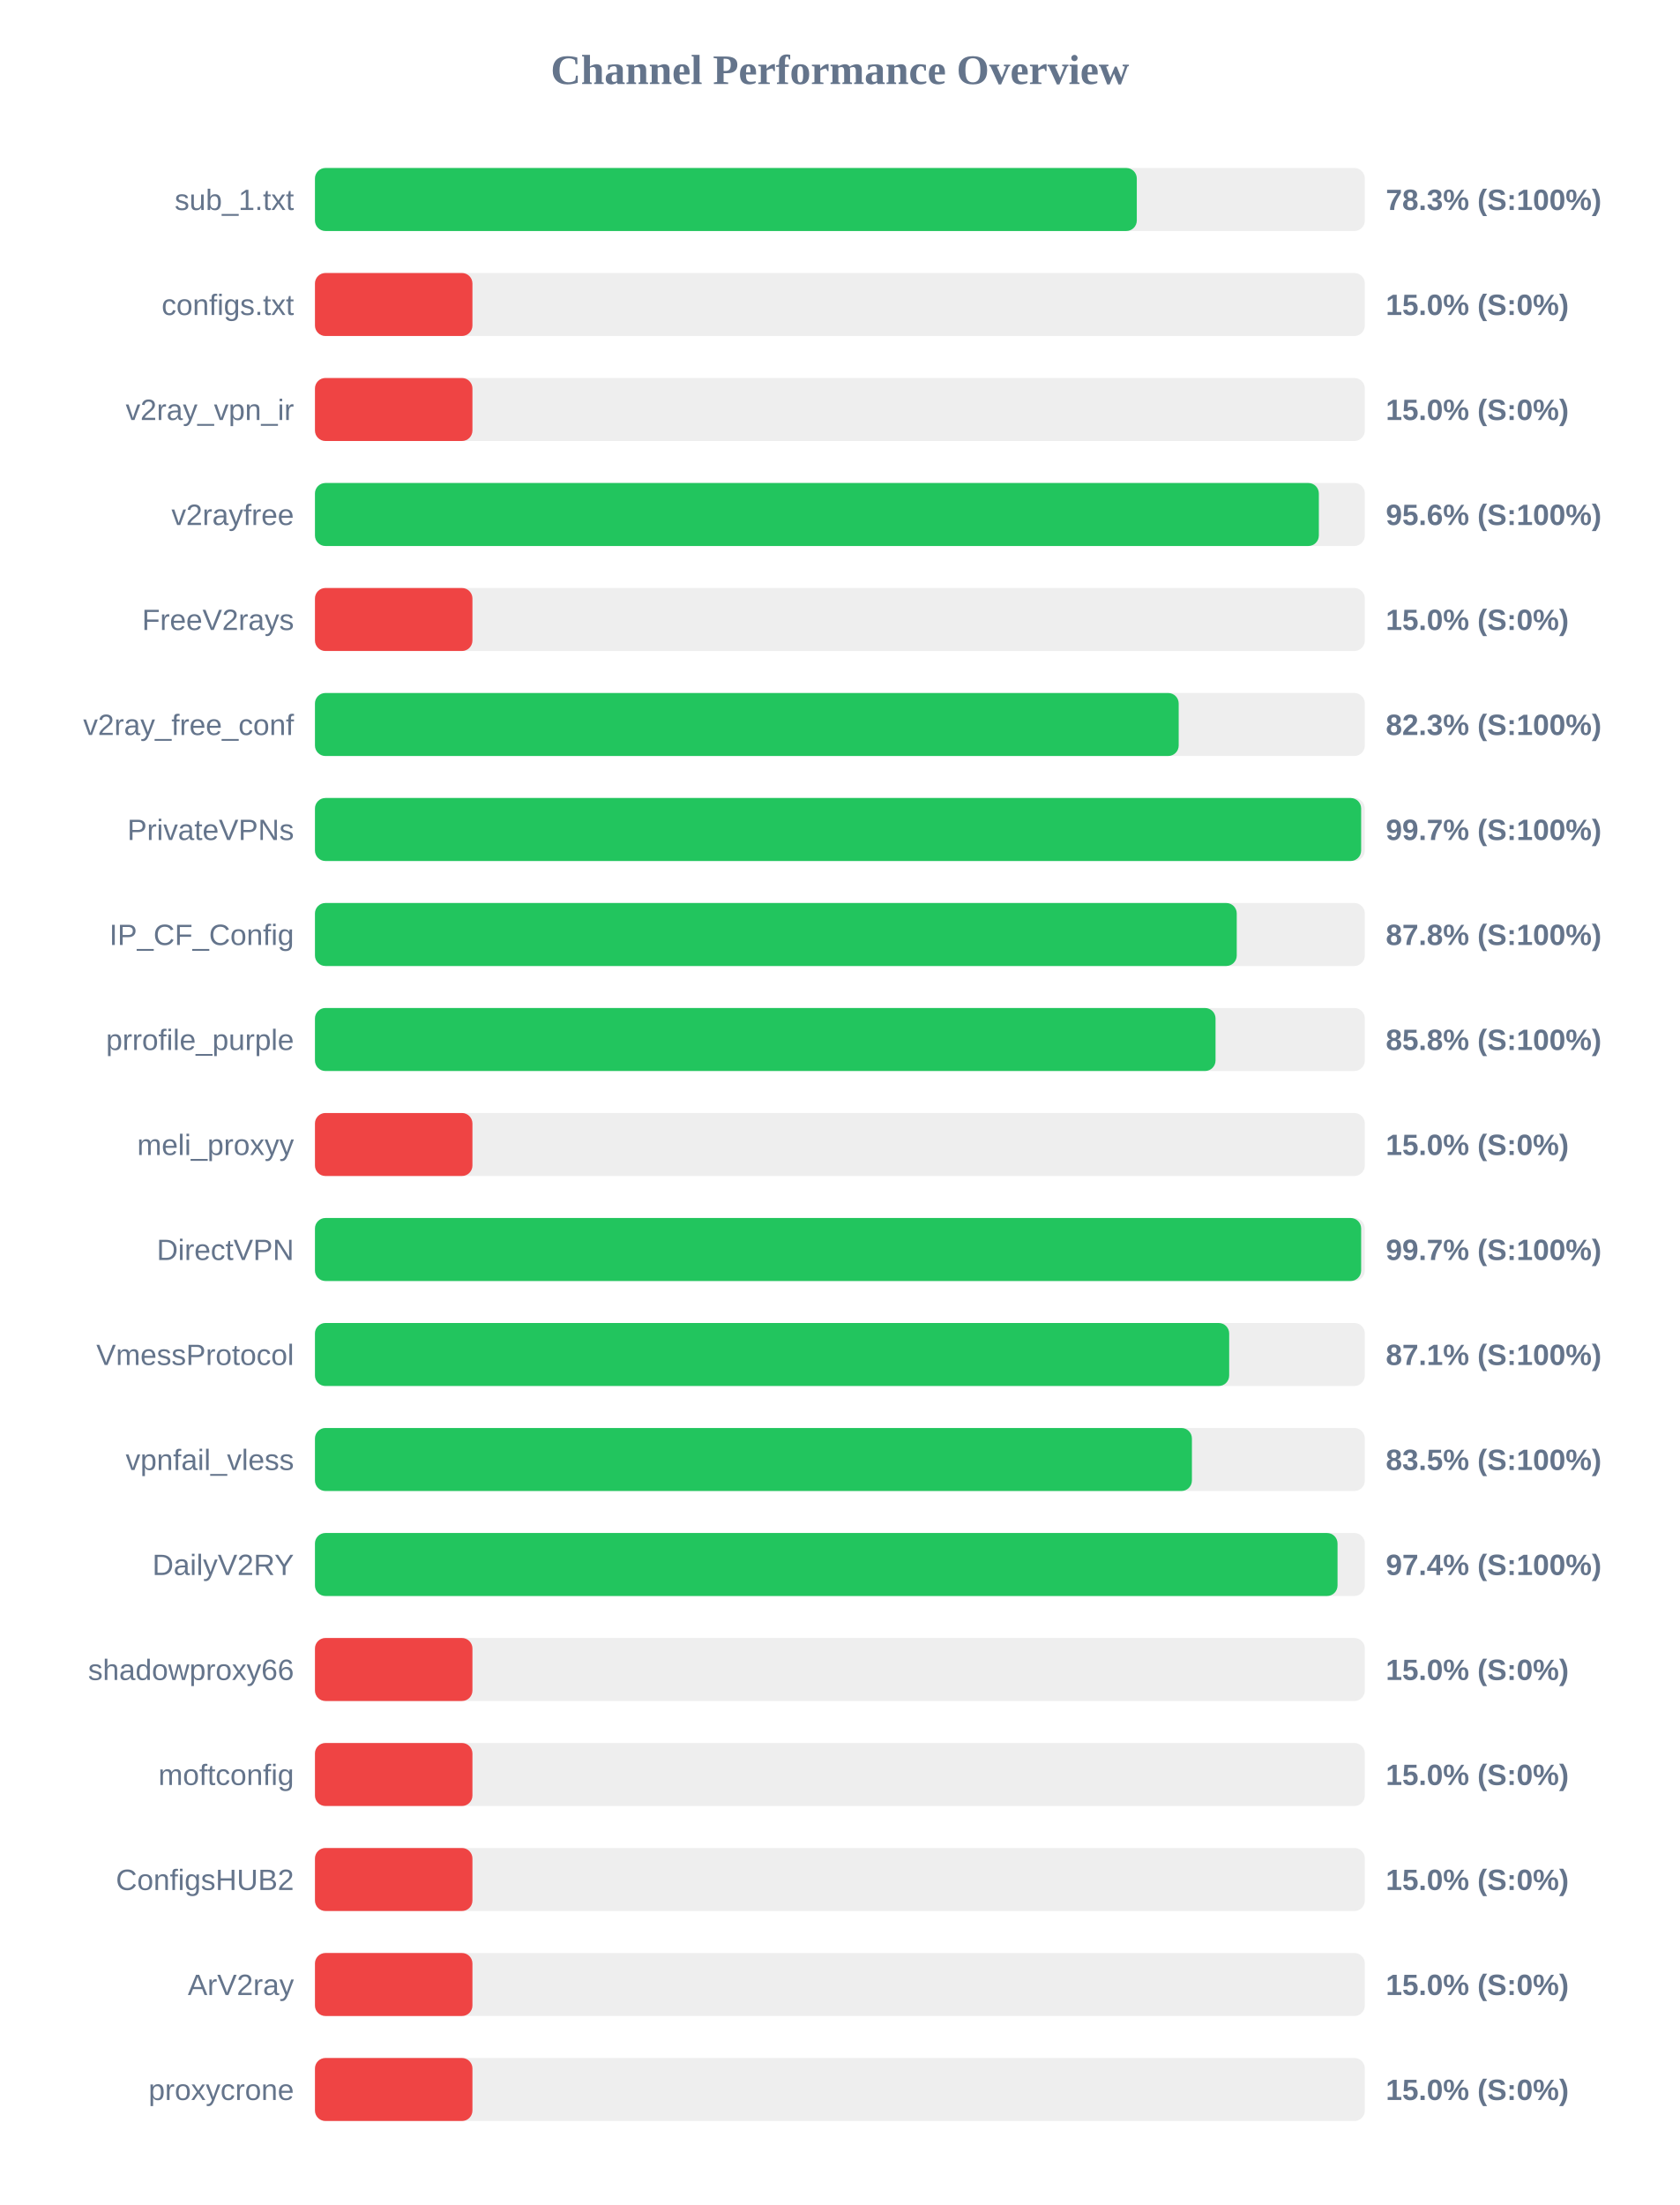
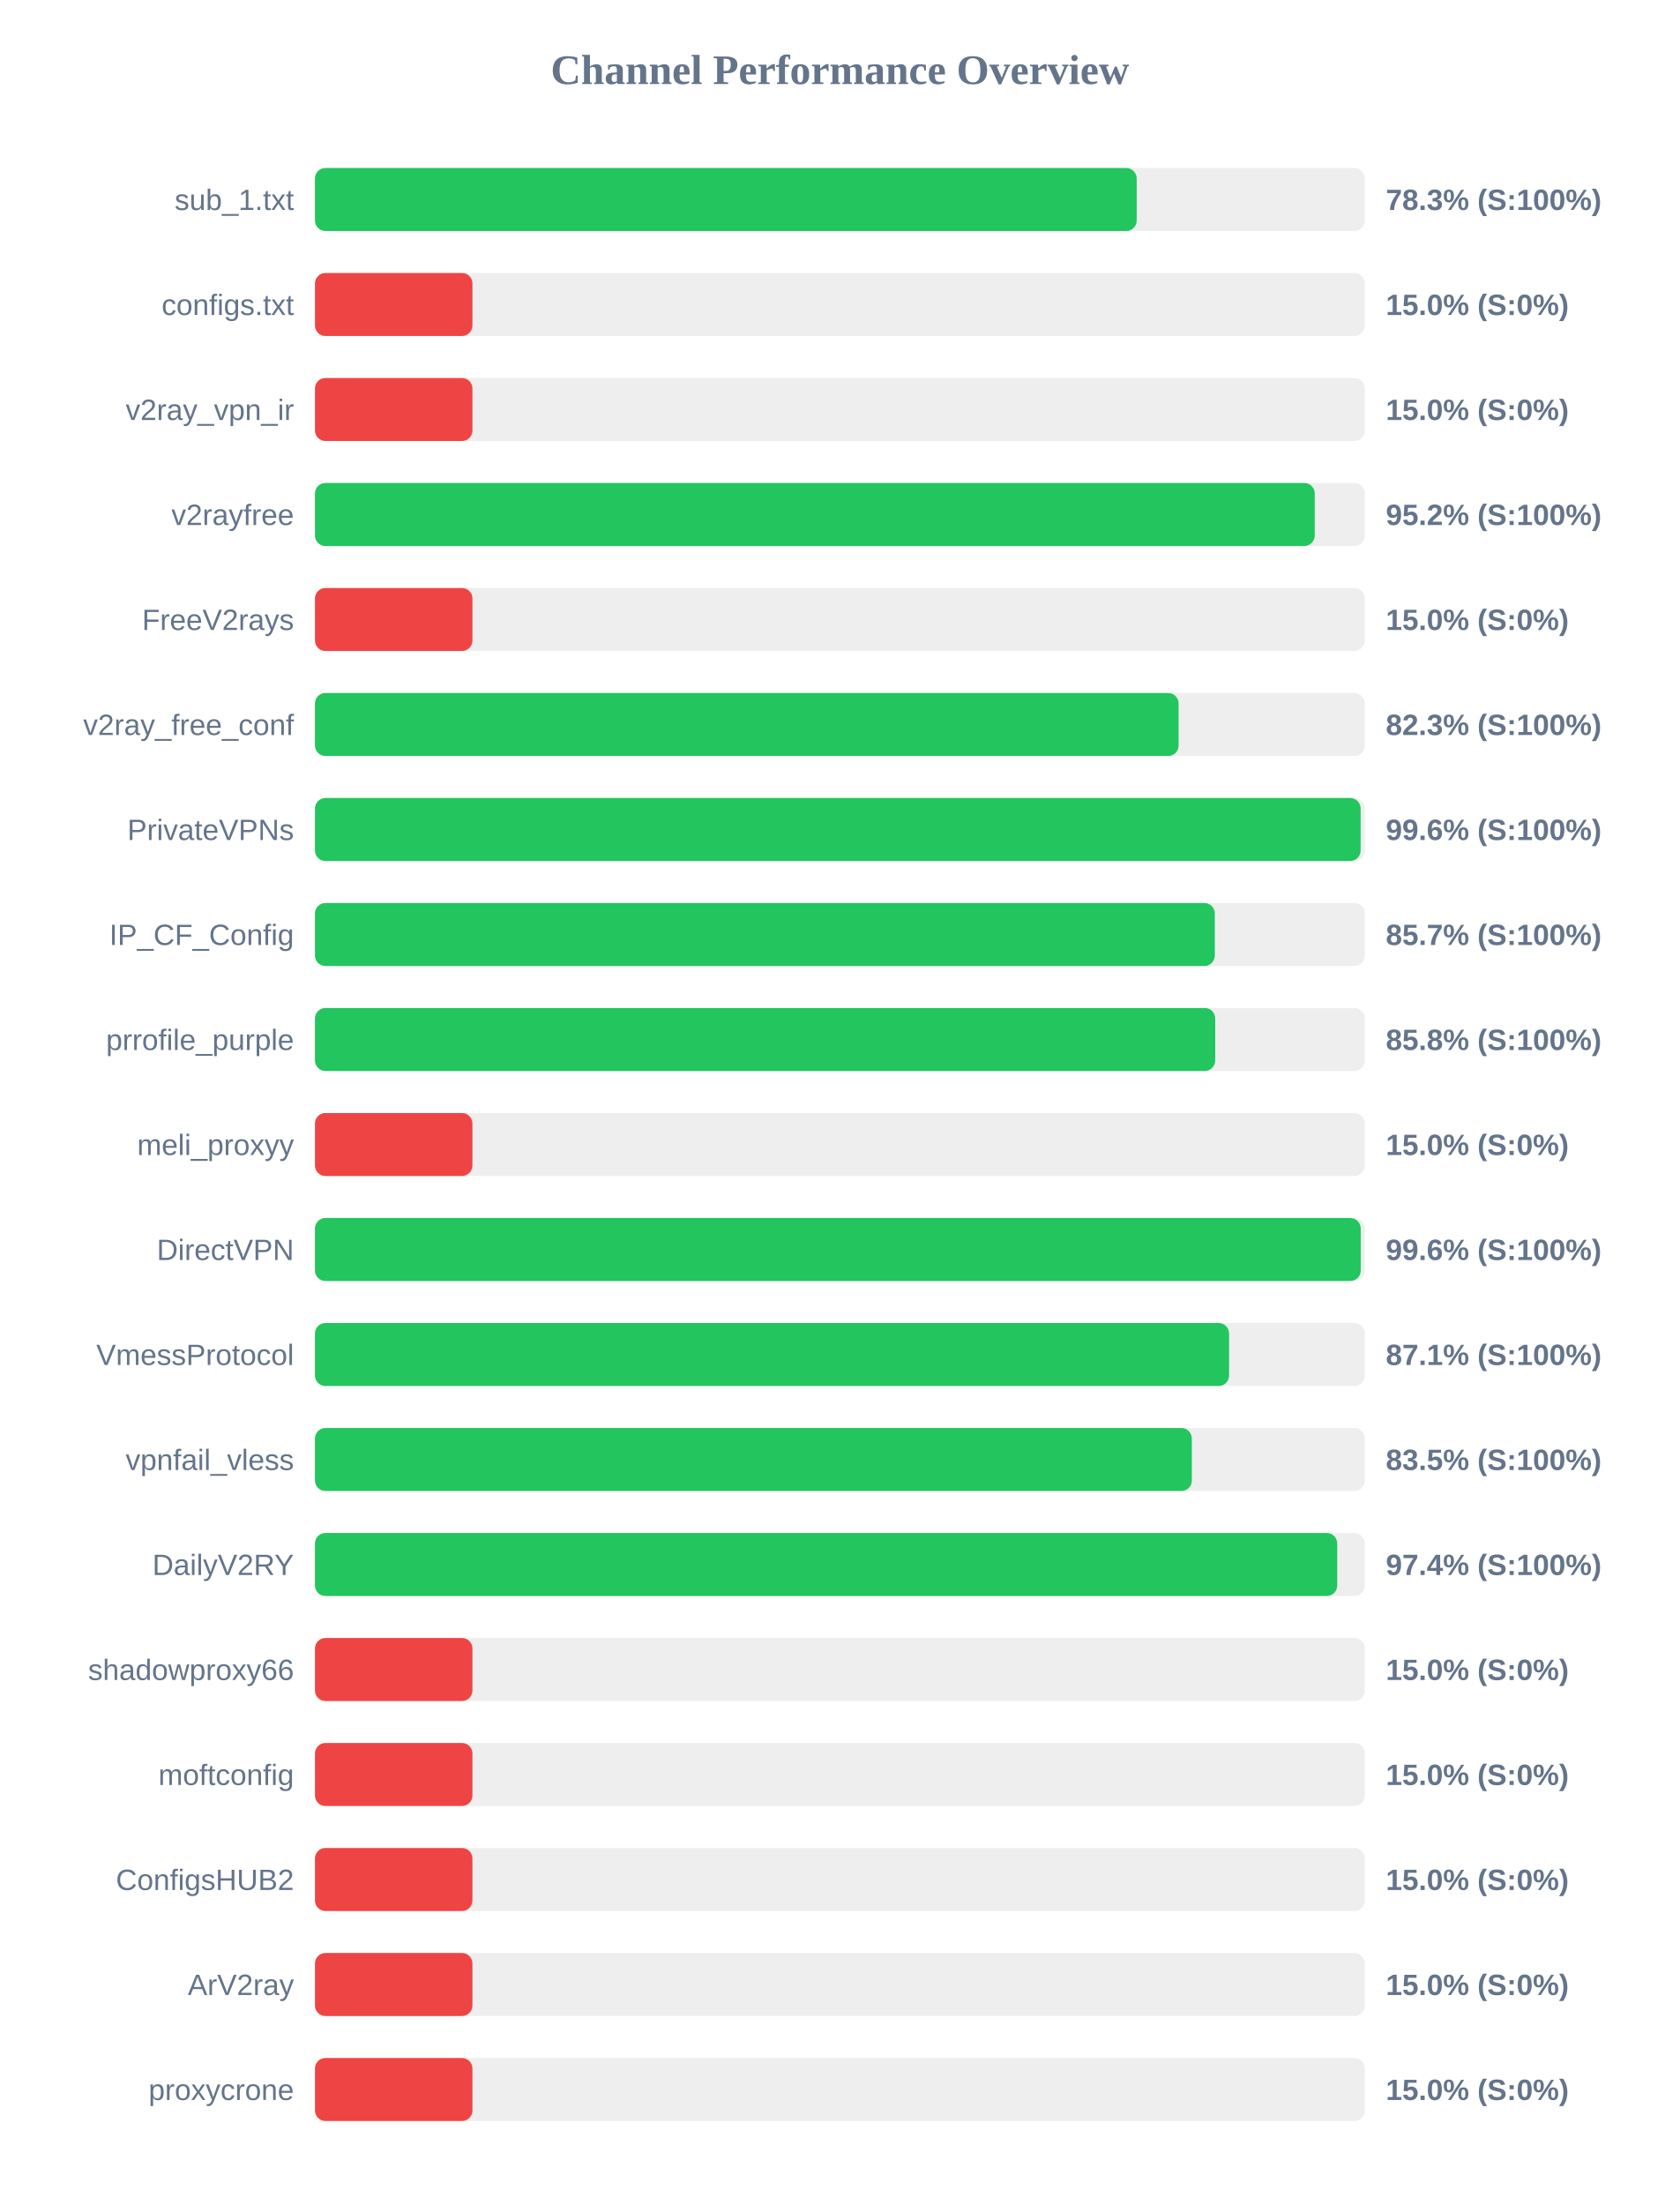
<svg xmlns="http://www.w3.org/2000/svg" width="800" height="1050" version="1.1">
  <style>
        .row { font: 14px Arial; fill: #64748b; }
        .score { font: bold 14px Arial; fill: #64748b; }
    </style>
  <text x="400" y="40" text-anchor="middle" font-size="20px" font-weight="bold" fill="#64748b">Channel Performance Overview</text>
  <rect x="150" y="80" width="500" height="30" fill="#eee" rx="5" />
-   <rect x="150" y="80" width="391.4" height="30" fill="#22c55e" rx="5" />
+   <rect x="150" y="80" width="391.35" height="30" fill="#22c55e" rx="5" />
  <text x="140" y="100" text-anchor="end" class="row">sub_1.txt</text>
  <text x="660" y="100" text-anchor="start" class="score">78.3% (S:100%)</text>
  <rect x="150" y="130" width="500" height="30" fill="#eee" rx="5" />
  <rect x="150" y="130" width="75.0" height="30" fill="#ef4444" rx="5" />
  <text x="140" y="150" text-anchor="end" class="row">configs.txt</text>
  <text x="660" y="150" text-anchor="start" class="score">15.0% (S:0%)</text>
  <rect x="150" y="180" width="500" height="30" fill="#eee" rx="5" />
  <rect x="150" y="180" width="75.0" height="30" fill="#ef4444" rx="5" />
  <text x="140" y="200" text-anchor="end" class="row">v2ray_vpn_ir</text>
  <text x="660" y="200" text-anchor="start" class="score">15.0% (S:0%)</text>
  <rect x="150" y="230" width="500" height="30" fill="#eee" rx="5" />
-   <rect x="150" y="230" width="478.1" height="30" fill="#22c55e" rx="5" />
+   <rect x="150" y="230" width="476.15" height="30" fill="#22c55e" rx="5" />
  <text x="140" y="250" text-anchor="end" class="row">v2rayfree</text>
-   <text x="660" y="250" text-anchor="start" class="score">95.6% (S:100%)</text>
+   <text x="660" y="250" text-anchor="start" class="score">95.2% (S:100%)</text>
  <rect x="150" y="280" width="500" height="30" fill="#eee" rx="5" />
  <rect x="150" y="280" width="75.0" height="30" fill="#ef4444" rx="5" />
  <text x="140" y="300" text-anchor="end" class="row">FreeV2rays</text>
  <text x="660" y="300" text-anchor="start" class="score">15.0% (S:0%)</text>
  <rect x="150" y="330" width="500" height="30" fill="#eee" rx="5" />
-   <rect x="150" y="330" width="411.35" height="30" fill="#22c55e" rx="5" />
+   <rect x="150" y="330" width="411.3" height="30" fill="#22c55e" rx="5" />
  <text x="140" y="350" text-anchor="end" class="row">v2ray_free_conf</text>
  <text x="660" y="350" text-anchor="start" class="score">82.3% (S:100%)</text>
  <rect x="150" y="380" width="500" height="30" fill="#eee" rx="5" />
-   <rect x="150" y="380" width="498.25" height="30" fill="#22c55e" rx="5" />
+   <rect x="150" y="380" width="498.0" height="30" fill="#22c55e" rx="5" />
  <text x="140" y="400" text-anchor="end" class="row">PrivateVPNs</text>
-   <text x="660" y="400" text-anchor="start" class="score">99.7% (S:100%)</text>
+   <text x="660" y="400" text-anchor="start" class="score">99.6% (S:100%)</text>
  <rect x="150" y="430" width="500" height="30" fill="#eee" rx="5" />
-   <rect x="150" y="430" width="439.0" height="30" fill="#22c55e" rx="5" />
+   <rect x="150" y="430" width="428.55" height="30" fill="#22c55e" rx="5" />
  <text x="140" y="450" text-anchor="end" class="row">IP_CF_Config</text>
-   <text x="660" y="450" text-anchor="start" class="score">87.8% (S:100%)</text>
+   <text x="660" y="450" text-anchor="start" class="score">85.7% (S:100%)</text>
  <rect x="150" y="480" width="500" height="30" fill="#eee" rx="5" />
-   <rect x="150" y="480" width="428.9" height="30" fill="#22c55e" rx="5" />
+   <rect x="150" y="480" width="428.75" height="30" fill="#22c55e" rx="5" />
  <text x="140" y="500" text-anchor="end" class="row">prrofile_purple</text>
  <text x="660" y="500" text-anchor="start" class="score">85.8% (S:100%)</text>
  <rect x="150" y="530" width="500" height="30" fill="#eee" rx="5" />
  <rect x="150" y="530" width="75.0" height="30" fill="#ef4444" rx="5" />
  <text x="140" y="550" text-anchor="end" class="row">meli_proxyy</text>
  <text x="660" y="550" text-anchor="start" class="score">15.0% (S:0%)</text>
  <rect x="150" y="580" width="500" height="30" fill="#eee" rx="5" />
-   <rect x="150" y="580" width="498.25" height="30" fill="#22c55e" rx="5" />
+   <rect x="150" y="580" width="498.05" height="30" fill="#22c55e" rx="5" />
  <text x="140" y="600" text-anchor="end" class="row">DirectVPN</text>
-   <text x="660" y="600" text-anchor="start" class="score">99.7% (S:100%)</text>
+   <text x="660" y="600" text-anchor="start" class="score">99.6% (S:100%)</text>
  <rect x="150" y="630" width="500" height="30" fill="#eee" rx="5" />
-   <rect x="150" y="630" width="435.4" height="30" fill="#22c55e" rx="5" />
+   <rect x="150" y="630" width="435.35" height="30" fill="#22c55e" rx="5" />
  <text x="140" y="650" text-anchor="end" class="row">VmessProtocol</text>
  <text x="660" y="650" text-anchor="start" class="score">87.1% (S:100%)</text>
  <rect x="150" y="680" width="500" height="30" fill="#eee" rx="5" />
-   <rect x="150" y="680" width="417.65" height="30" fill="#22c55e" rx="5" />
+   <rect x="150" y="680" width="417.6" height="30" fill="#22c55e" rx="5" />
  <text x="140" y="700" text-anchor="end" class="row">vpnfail_vless</text>
  <text x="660" y="700" text-anchor="start" class="score">83.5% (S:100%)</text>
  <rect x="150" y="730" width="500" height="30" fill="#eee" rx="5" />
-   <rect x="150" y="730" width="487.0" height="30" fill="#22c55e" rx="5" />
+   <rect x="150" y="730" width="486.85" height="30" fill="#22c55e" rx="5" />
  <text x="140" y="750" text-anchor="end" class="row">DailyV2RY</text>
  <text x="660" y="750" text-anchor="start" class="score">97.4% (S:100%)</text>
  <rect x="150" y="780" width="500" height="30" fill="#eee" rx="5" />
  <rect x="150" y="780" width="75.0" height="30" fill="#ef4444" rx="5" />
  <text x="140" y="800" text-anchor="end" class="row">shadowproxy66</text>
  <text x="660" y="800" text-anchor="start" class="score">15.0% (S:0%)</text>
  <rect x="150" y="830" width="500" height="30" fill="#eee" rx="5" />
  <rect x="150" y="830" width="75.0" height="30" fill="#ef4444" rx="5" />
  <text x="140" y="850" text-anchor="end" class="row">moftconfig</text>
  <text x="660" y="850" text-anchor="start" class="score">15.0% (S:0%)</text>
  <rect x="150" y="880" width="500" height="30" fill="#eee" rx="5" />
  <rect x="150" y="880" width="75.0" height="30" fill="#ef4444" rx="5" />
  <text x="140" y="900" text-anchor="end" class="row">ConfigsHUB2</text>
  <text x="660" y="900" text-anchor="start" class="score">15.0% (S:0%)</text>
  <rect x="150" y="930" width="500" height="30" fill="#eee" rx="5" />
  <rect x="150" y="930" width="75.0" height="30" fill="#ef4444" rx="5" />
  <text x="140" y="950" text-anchor="end" class="row">ArV2ray</text>
  <text x="660" y="950" text-anchor="start" class="score">15.0% (S:0%)</text>
  <rect x="150" y="980" width="500" height="30" fill="#eee" rx="5" />
  <rect x="150" y="980" width="75.0" height="30" fill="#ef4444" rx="5" />
  <text x="140" y="1000" text-anchor="end" class="row">proxycrone</text>
  <text x="660" y="1000" text-anchor="start" class="score">15.0% (S:0%)</text>
</svg>
